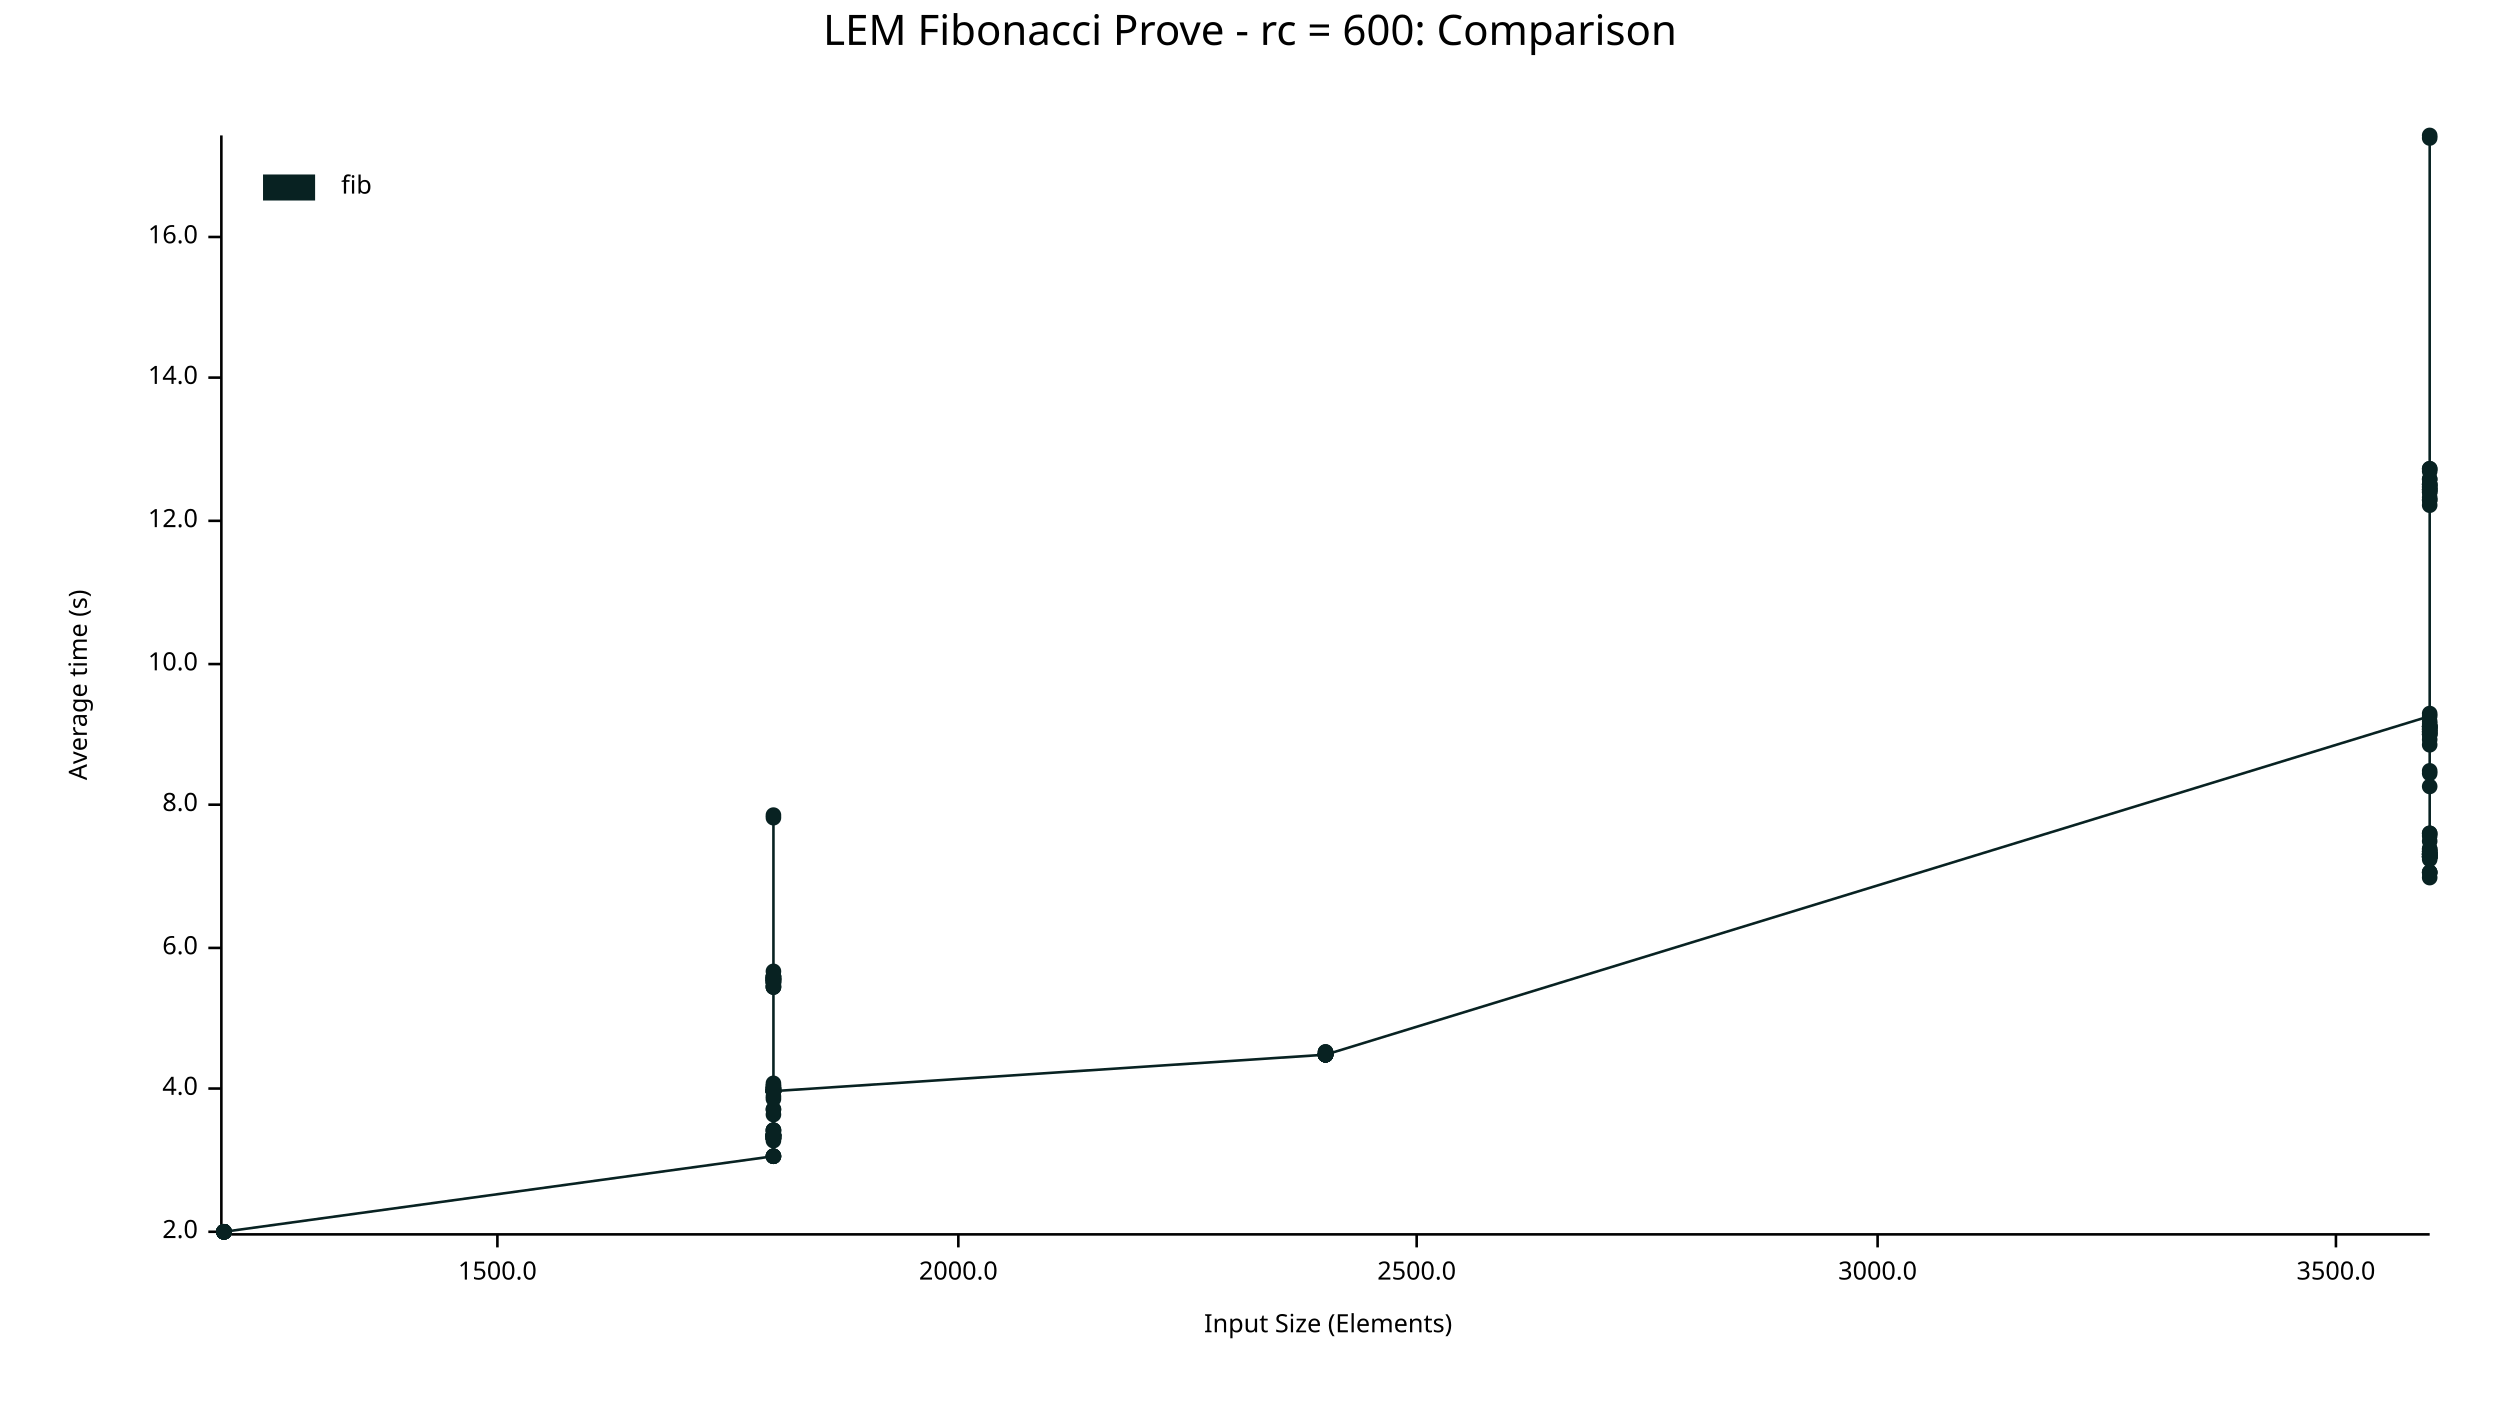
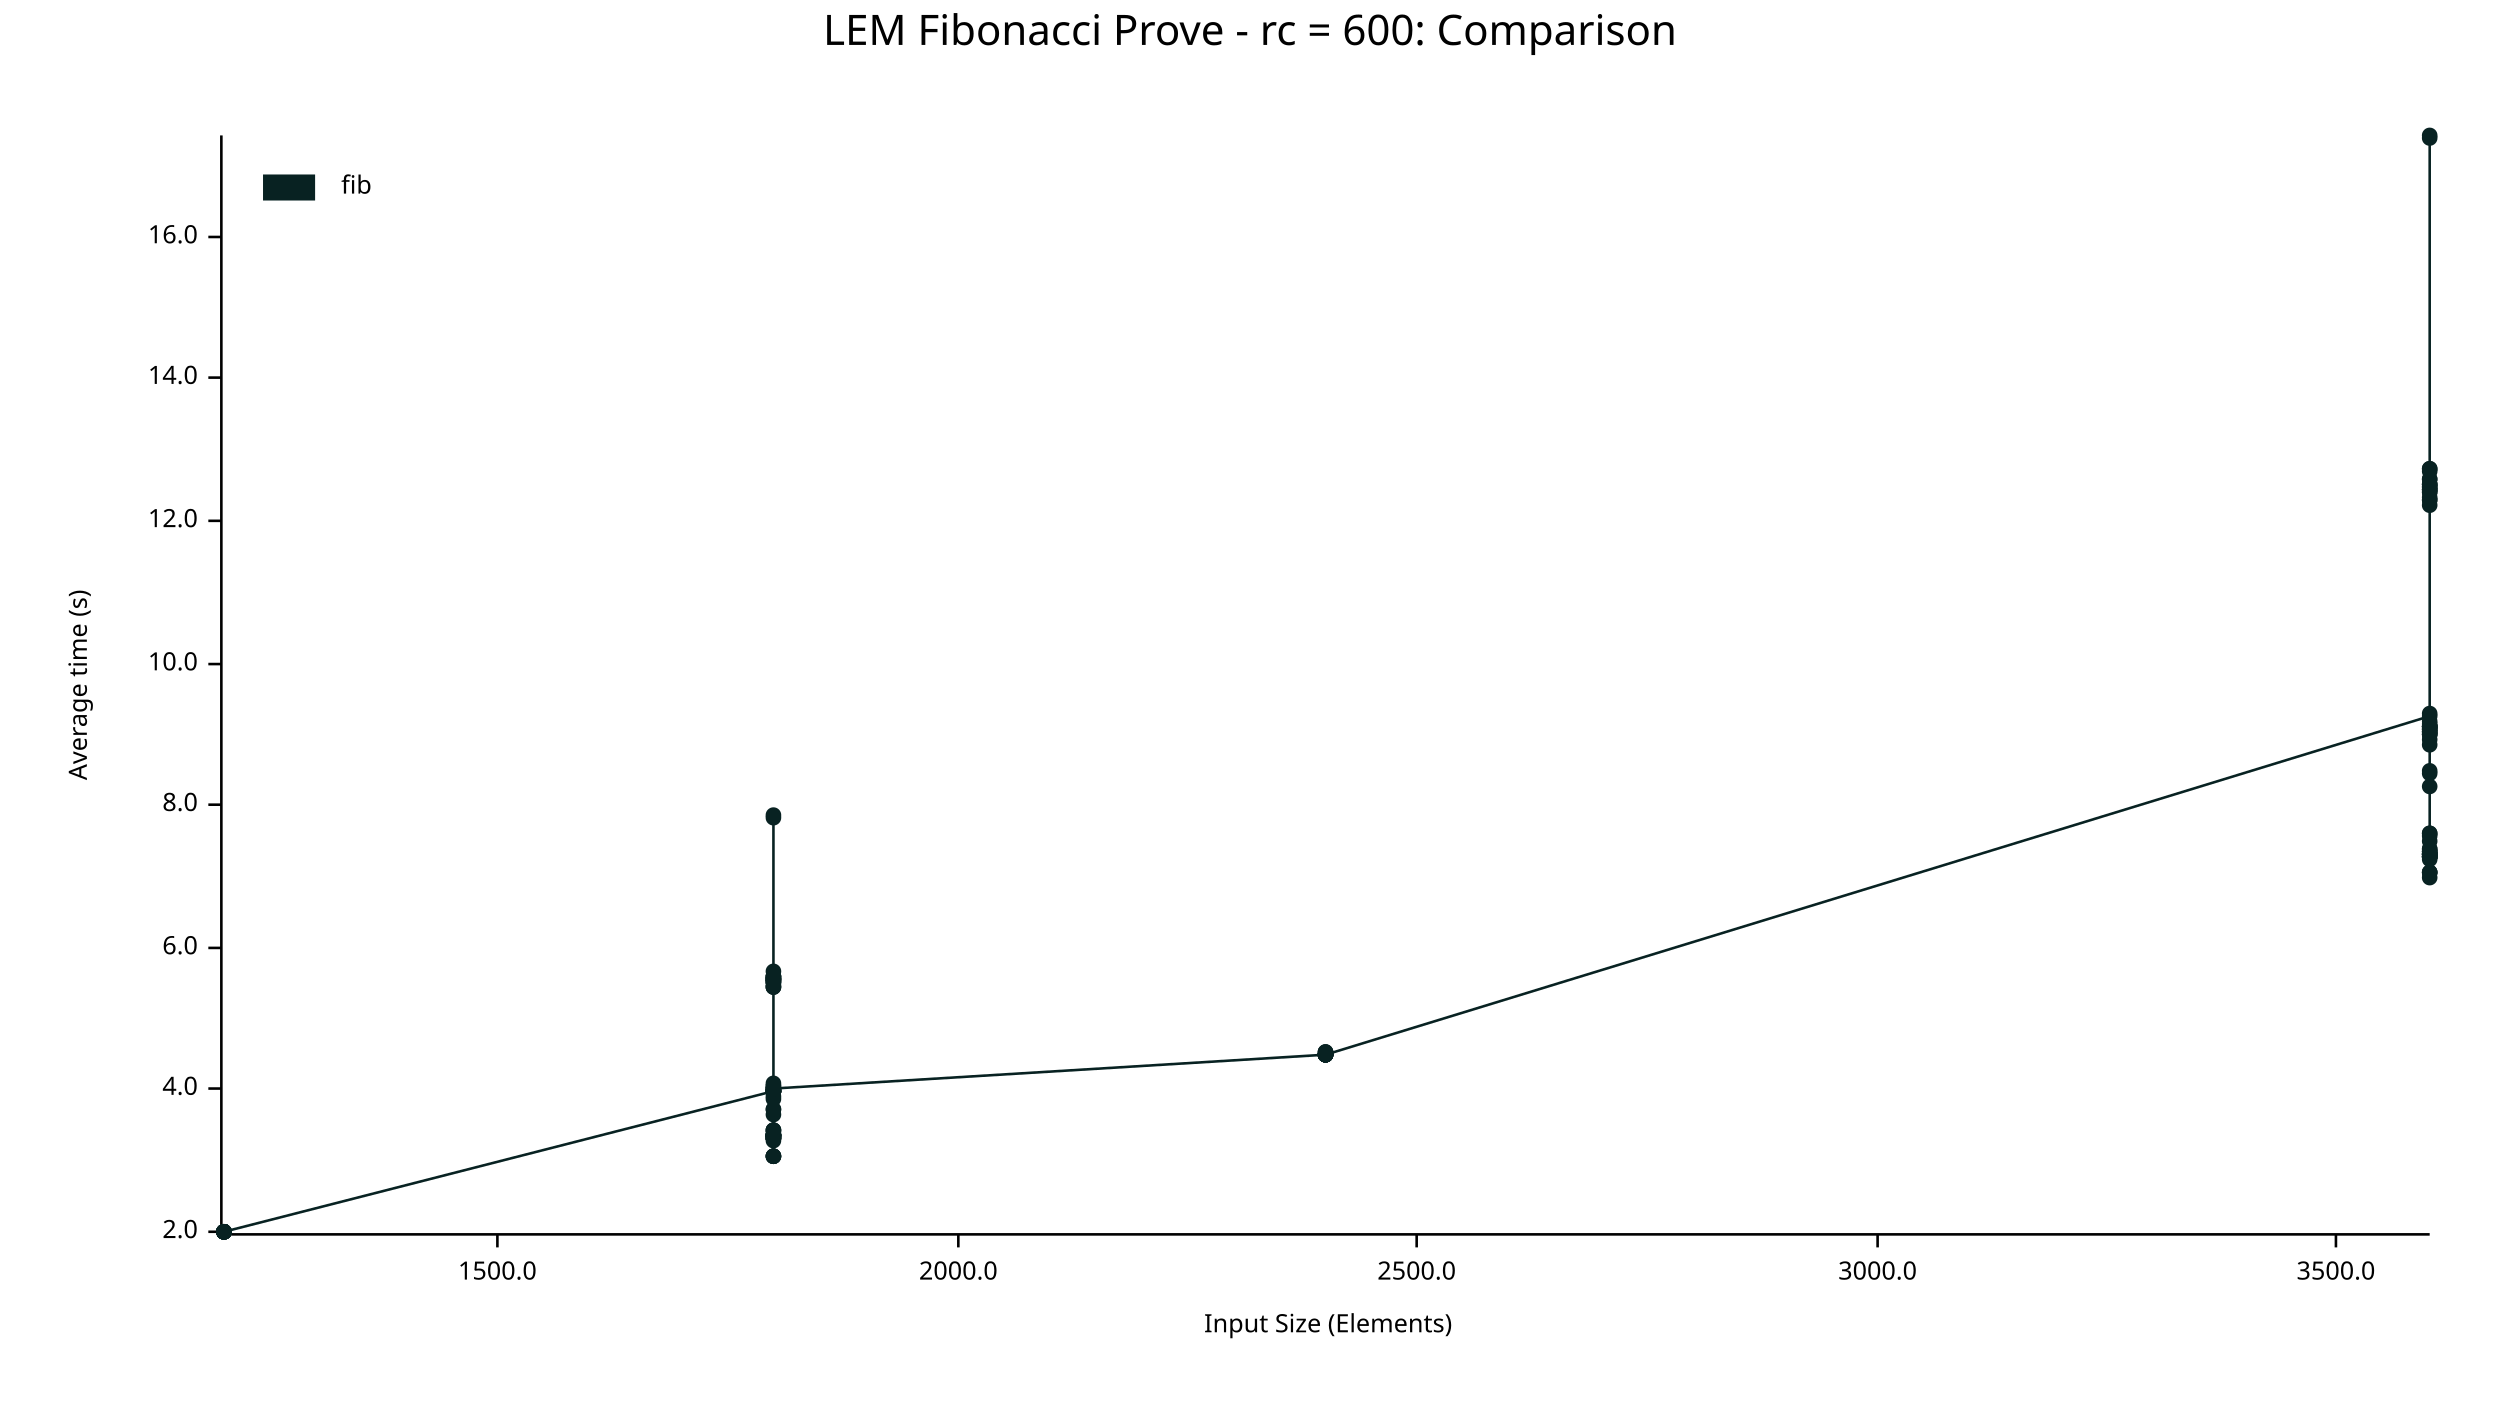
<svg xmlns="http://www.w3.org/2000/svg" width="960" height="540" viewBox="0 0 960 540">
  <text x="480" y="5" dy="0.76em" text-anchor="middle" font-family="sans-serif" font-size="16.129" opacity="1" fill="#000000">
LEM Fibonacci Prove - rc = 600: Comparison
</text>
  <text x="26" y="263" dy="0.76em" text-anchor="middle" font-family="sans-serif" font-size="9.677" opacity="1" fill="#000000" transform="rotate(270, 26, 263)">
Average time (s)
</text>
  <text x="510" y="514" dy="-0.5ex" text-anchor="middle" font-family="sans-serif" font-size="9.677" opacity="1" fill="#000000">
Input Size (Elements)
</text>
  <polyline fill="none" opacity="1" stroke="#000000" stroke-width="1" points="85,52 85,473 " />
  <text x="76" y="473" dy="0.5ex" text-anchor="end" font-family="sans-serif" font-size="9.677" opacity="1" fill="#000000">
2.0
</text>
  <polyline fill="none" opacity="1" stroke="#000000" stroke-width="1" points="80,473 85,473 " />
  <text x="76" y="418" dy="0.5ex" text-anchor="end" font-family="sans-serif" font-size="9.677" opacity="1" fill="#000000">
4.0
</text>
  <polyline fill="none" opacity="1" stroke="#000000" stroke-width="1" points="80,418 85,418 " />
  <text x="76" y="364" dy="0.5ex" text-anchor="end" font-family="sans-serif" font-size="9.677" opacity="1" fill="#000000">
6.0
</text>
  <polyline fill="none" opacity="1" stroke="#000000" stroke-width="1" points="80,364 85,364 " />
  <text x="76" y="309" dy="0.5ex" text-anchor="end" font-family="sans-serif" font-size="9.677" opacity="1" fill="#000000">
8.0
</text>
  <polyline fill="none" opacity="1" stroke="#000000" stroke-width="1" points="80,309 85,309 " />
  <text x="76" y="255" dy="0.5ex" text-anchor="end" font-family="sans-serif" font-size="9.677" opacity="1" fill="#000000">
10.0
</text>
  <polyline fill="none" opacity="1" stroke="#000000" stroke-width="1" points="80,255 85,255 " />
  <text x="76" y="200" dy="0.5ex" text-anchor="end" font-family="sans-serif" font-size="9.677" opacity="1" fill="#000000">
12.0
</text>
  <polyline fill="none" opacity="1" stroke="#000000" stroke-width="1" points="80,200 85,200 " />
  <text x="76" y="145" dy="0.5ex" text-anchor="end" font-family="sans-serif" font-size="9.677" opacity="1" fill="#000000">
14.0
</text>
  <polyline fill="none" opacity="1" stroke="#000000" stroke-width="1" points="80,145 85,145 " />
  <text x="76" y="91" dy="0.5ex" text-anchor="end" font-family="sans-serif" font-size="9.677" opacity="1" fill="#000000">
16.0
</text>
  <polyline fill="none" opacity="1" stroke="#000000" stroke-width="1" points="80,91 85,91 " />
  <polyline fill="none" opacity="1" stroke="#000000" stroke-width="1" points="86,474 933,474 " />
  <text x="191" y="484" dy="0.76em" text-anchor="middle" font-family="sans-serif" font-size="9.677" opacity="1" fill="#000000">
1500.0
</text>
  <polyline fill="none" opacity="1" stroke="#000000" stroke-width="1" points="191,474 191,479 " />
  <text x="368" y="484" dy="0.76em" text-anchor="middle" font-family="sans-serif" font-size="9.677" opacity="1" fill="#000000">
2000.0
</text>
  <polyline fill="none" opacity="1" stroke="#000000" stroke-width="1" points="368,474 368,479 " />
  <text x="544" y="484" dy="0.76em" text-anchor="middle" font-family="sans-serif" font-size="9.677" opacity="1" fill="#000000">
2500.0
</text>
  <polyline fill="none" opacity="1" stroke="#000000" stroke-width="1" points="544,474 544,479 " />
  <text x="721" y="484" dy="0.76em" text-anchor="middle" font-family="sans-serif" font-size="9.677" opacity="1" fill="#000000">
3000.0
</text>
  <polyline fill="none" opacity="1" stroke="#000000" stroke-width="1" points="721,474 721,479 " />
  <text x="897" y="484" dy="0.76em" text-anchor="middle" font-family="sans-serif" font-size="9.677" opacity="1" fill="#000000">
3500.0
</text>
  <polyline fill="none" opacity="1" stroke="#000000" stroke-width="1" points="897,474 897,479 " />
  <circle cx="86" cy="473" r="3" opacity="1" fill="#082222" stroke="none" stroke-width="1" />
  <circle cx="86" cy="473" r="3" opacity="1" fill="#082222" stroke="none" stroke-width="1" />
  <circle cx="86" cy="473" r="3" opacity="1" fill="#082222" stroke="none" stroke-width="1" />
  <circle cx="86" cy="473" r="3" opacity="1" fill="#082222" stroke="none" stroke-width="1" />
  <circle cx="86" cy="473" r="3" opacity="1" fill="#082222" stroke="none" stroke-width="1" />
  <circle cx="86" cy="473" r="3" opacity="1" fill="#082222" stroke="none" stroke-width="1" />
  <circle cx="86" cy="473" r="3" opacity="1" fill="#082222" stroke="none" stroke-width="1" />
  <circle cx="86" cy="473" r="3" opacity="1" fill="#082222" stroke="none" stroke-width="1" />
  <circle cx="86" cy="473" r="3" opacity="1" fill="#082222" stroke="none" stroke-width="1" />
  <circle cx="86" cy="473" r="3" opacity="1" fill="#082222" stroke="none" stroke-width="1" />
  <circle cx="86" cy="473" r="3" opacity="1" fill="#082222" stroke="none" stroke-width="1" />
  <circle cx="86" cy="473" r="3" opacity="1" fill="#082222" stroke="none" stroke-width="1" />
  <circle cx="86" cy="473" r="3" opacity="1" fill="#082222" stroke="none" stroke-width="1" />
  <circle cx="86" cy="473" r="3" opacity="1" fill="#082222" stroke="none" stroke-width="1" />
-   <circle cx="297" cy="444" r="3" opacity="1" fill="#082222" stroke="none" stroke-width="1" />
+   <circle cx="86" cy="473" r="3" opacity="1" fill="#082222" stroke="none" stroke-width="1" />
+   <circle cx="297" cy="419" r="3" opacity="1" fill="#082222" stroke="none" stroke-width="1" />
+   <circle cx="297" cy="418" r="3" opacity="1" fill="#082222" stroke="none" stroke-width="1" />
+   <circle cx="297" cy="419" r="3" opacity="1" fill="#082222" stroke="none" stroke-width="1" />
+   <circle cx="297" cy="437" r="3" opacity="1" fill="#082222" stroke="none" stroke-width="1" />
+   <circle cx="297" cy="375" r="3" opacity="1" fill="#082222" stroke="none" stroke-width="1" />
+   <circle cx="297" cy="375" r="3" opacity="1" fill="#082222" stroke="none" stroke-width="1" />
+   <circle cx="297" cy="436" r="3" opacity="1" fill="#082222" stroke="none" stroke-width="1" />
+   <circle cx="297" cy="444" r="3" opacity="1" fill="#082222" stroke="none" stroke-width="1" />
+   <circle cx="297" cy="436" r="3" opacity="1" fill="#082222" stroke="none" stroke-width="1" />
+   <circle cx="297" cy="437" r="3" opacity="1" fill="#082222" stroke="none" stroke-width="1" />
+   <circle cx="297" cy="436" r="3" opacity="1" fill="#082222" stroke="none" stroke-width="1" />
+   <circle cx="297" cy="437" r="3" opacity="1" fill="#082222" stroke="none" stroke-width="1" />
+   <circle cx="297" cy="313" r="3" opacity="1" fill="#082222" stroke="none" stroke-width="1" />
+   <circle cx="297" cy="419" r="3" opacity="1" fill="#082222" stroke="none" stroke-width="1" />
+   <circle cx="297" cy="379" r="3" opacity="1" fill="#082222" stroke="none" stroke-width="1" />
+   <circle cx="297" cy="419" r="3" opacity="1" fill="#082222" stroke="none" stroke-width="1" />
+   <circle cx="297" cy="375" r="3" opacity="1" fill="#082222" stroke="none" stroke-width="1" />
+   <circle cx="297" cy="434" r="3" opacity="1" fill="#082222" stroke="none" stroke-width="1" />
+   <circle cx="297" cy="418" r="3" opacity="1" fill="#082222" stroke="none" stroke-width="1" />
+   <circle cx="297" cy="419" r="3" opacity="1" fill="#082222" stroke="none" stroke-width="1" />
+   <circle cx="297" cy="437" r="3" opacity="1" fill="#082222" stroke="none" stroke-width="1" />
+   <circle cx="297" cy="436" r="3" opacity="1" fill="#082222" stroke="none" stroke-width="1" />
+   <circle cx="297" cy="421" r="3" opacity="1" fill="#082222" stroke="none" stroke-width="1" />
+   <circle cx="297" cy="437" r="3" opacity="1" fill="#082222" stroke="none" stroke-width="1" />
+   <circle cx="297" cy="376" r="3" opacity="1" fill="#082222" stroke="none" stroke-width="1" />
+   <circle cx="297" cy="377" r="3" opacity="1" fill="#082222" stroke="none" stroke-width="1" />
+   <circle cx="297" cy="376" r="3" opacity="1" fill="#082222" stroke="none" stroke-width="1" />
+   <circle cx="297" cy="419" r="3" opacity="1" fill="#082222" stroke="none" stroke-width="1" />
+   <circle cx="297" cy="437" r="3" opacity="1" fill="#082222" stroke="none" stroke-width="1" />
+   <circle cx="297" cy="419" r="3" opacity="1" fill="#082222" stroke="none" stroke-width="1" />
+   <circle cx="297" cy="418" r="3" opacity="1" fill="#082222" stroke="none" stroke-width="1" />
+   <circle cx="297" cy="375" r="3" opacity="1" fill="#082222" stroke="none" stroke-width="1" />
+   <circle cx="297" cy="436" r="3" opacity="1" fill="#082222" stroke="none" stroke-width="1" />
+   <circle cx="297" cy="426" r="3" opacity="1" fill="#082222" stroke="none" stroke-width="1" />
+   <circle cx="297" cy="419" r="3" opacity="1" fill="#082222" stroke="none" stroke-width="1" />
+   <circle cx="297" cy="435" r="3" opacity="1" fill="#082222" stroke="none" stroke-width="1" />
  <circle cx="297" cy="417" r="3" opacity="1" fill="#082222" stroke="none" stroke-width="1" />
-   <circle cx="297" cy="436" r="3" opacity="1" fill="#082222" stroke="none" stroke-width="1" />
-   <circle cx="297" cy="419" r="3" opacity="1" fill="#082222" stroke="none" stroke-width="1" />
-   <circle cx="297" cy="421" r="3" opacity="1" fill="#082222" stroke="none" stroke-width="1" />
-   <circle cx="297" cy="376" r="3" opacity="1" fill="#082222" stroke="none" stroke-width="1" />
+   <circle cx="297" cy="376" r="3" opacity="1" fill="#082222" stroke="none" stroke-width="1" />
+   <circle cx="297" cy="419" r="3" opacity="1" fill="#082222" stroke="none" stroke-width="1" />
+   <circle cx="297" cy="434" r="3" opacity="1" fill="#082222" stroke="none" stroke-width="1" />
+   <circle cx="297" cy="444" r="3" opacity="1" fill="#082222" stroke="none" stroke-width="1" />
+   <circle cx="297" cy="376" r="3" opacity="1" fill="#082222" stroke="none" stroke-width="1" />
+   <circle cx="297" cy="434" r="3" opacity="1" fill="#082222" stroke="none" stroke-width="1" />
+   <circle cx="297" cy="377" r="3" opacity="1" fill="#082222" stroke="none" stroke-width="1" />
+   <circle cx="297" cy="419" r="3" opacity="1" fill="#082222" stroke="none" stroke-width="1" />
+   <circle cx="297" cy="436" r="3" opacity="1" fill="#082222" stroke="none" stroke-width="1" />
+   <circle cx="297" cy="379" r="3" opacity="1" fill="#082222" stroke="none" stroke-width="1" />
+   <circle cx="297" cy="437" r="3" opacity="1" fill="#082222" stroke="none" stroke-width="1" />
+   <circle cx="297" cy="436" r="3" opacity="1" fill="#082222" stroke="none" stroke-width="1" />
+   <circle cx="297" cy="436" r="3" opacity="1" fill="#082222" stroke="none" stroke-width="1" />
+   <circle cx="297" cy="376" r="3" opacity="1" fill="#082222" stroke="none" stroke-width="1" />
+   <circle cx="297" cy="376" r="3" opacity="1" fill="#082222" stroke="none" stroke-width="1" />
+   <circle cx="297" cy="436" r="3" opacity="1" fill="#082222" stroke="none" stroke-width="1" />
  <circle cx="297" cy="373" r="3" opacity="1" fill="#082222" stroke="none" stroke-width="1" />
-   <circle cx="297" cy="376" r="3" opacity="1" fill="#082222" stroke="none" stroke-width="1" />
+   <circle cx="297" cy="378" r="3" opacity="1" fill="#082222" stroke="none" stroke-width="1" />
+   <circle cx="297" cy="377" r="3" opacity="1" fill="#082222" stroke="none" stroke-width="1" />
+   <circle cx="297" cy="314" r="3" opacity="1" fill="#082222" stroke="none" stroke-width="1" />
+   <circle cx="297" cy="417" r="3" opacity="1" fill="#082222" stroke="none" stroke-width="1" />
+   <circle cx="297" cy="444" r="3" opacity="1" fill="#082222" stroke="none" stroke-width="1" />
+   <circle cx="297" cy="379" r="3" opacity="1" fill="#082222" stroke="none" stroke-width="1" />
+   <circle cx="297" cy="422" r="3" opacity="1" fill="#082222" stroke="none" stroke-width="1" />
+   <circle cx="297" cy="428" r="3" opacity="1" fill="#082222" stroke="none" stroke-width="1" />
+   <circle cx="297" cy="444" r="3" opacity="1" fill="#082222" stroke="none" stroke-width="1" />
+   <circle cx="297" cy="426" r="3" opacity="1" fill="#082222" stroke="none" stroke-width="1" />
+   <circle cx="297" cy="436" r="3" opacity="1" fill="#082222" stroke="none" stroke-width="1" />
+   <circle cx="297" cy="418" r="3" opacity="1" fill="#082222" stroke="none" stroke-width="1" />
  <circle cx="297" cy="416" r="3" opacity="1" fill="#082222" stroke="none" stroke-width="1" />
-   <circle cx="297" cy="437" r="3" opacity="1" fill="#082222" stroke="none" stroke-width="1" />
-   <circle cx="297" cy="376" r="3" opacity="1" fill="#082222" stroke="none" stroke-width="1" />
-   <circle cx="297" cy="375" r="3" opacity="1" fill="#082222" stroke="none" stroke-width="1" />
-   <circle cx="297" cy="376" r="3" opacity="1" fill="#082222" stroke="none" stroke-width="1" />
-   <circle cx="297" cy="379" r="3" opacity="1" fill="#082222" stroke="none" stroke-width="1" />
-   <circle cx="297" cy="437" r="3" opacity="1" fill="#082222" stroke="none" stroke-width="1" />
-   <circle cx="297" cy="428" r="3" opacity="1" fill="#082222" stroke="none" stroke-width="1" />
-   <circle cx="297" cy="377" r="3" opacity="1" fill="#082222" stroke="none" stroke-width="1" />
-   <circle cx="297" cy="418" r="3" opacity="1" fill="#082222" stroke="none" stroke-width="1" />
-   <circle cx="297" cy="436" r="3" opacity="1" fill="#082222" stroke="none" stroke-width="1" />
-   <circle cx="297" cy="426" r="3" opacity="1" fill="#082222" stroke="none" stroke-width="1" />
-   <circle cx="297" cy="418" r="3" opacity="1" fill="#082222" stroke="none" stroke-width="1" />
-   <circle cx="297" cy="377" r="3" opacity="1" fill="#082222" stroke="none" stroke-width="1" />
-   <circle cx="297" cy="437" r="3" opacity="1" fill="#082222" stroke="none" stroke-width="1" />
-   <circle cx="297" cy="437" r="3" opacity="1" fill="#082222" stroke="none" stroke-width="1" />
-   <circle cx="297" cy="379" r="3" opacity="1" fill="#082222" stroke="none" stroke-width="1" />
-   <circle cx="297" cy="419" r="3" opacity="1" fill="#082222" stroke="none" stroke-width="1" />
-   <circle cx="297" cy="418" r="3" opacity="1" fill="#082222" stroke="none" stroke-width="1" />
-   <circle cx="297" cy="419" r="3" opacity="1" fill="#082222" stroke="none" stroke-width="1" />
-   <circle cx="297" cy="437" r="3" opacity="1" fill="#082222" stroke="none" stroke-width="1" />
-   <circle cx="297" cy="436" r="3" opacity="1" fill="#082222" stroke="none" stroke-width="1" />
-   <circle cx="297" cy="436" r="3" opacity="1" fill="#082222" stroke="none" stroke-width="1" />
-   <circle cx="297" cy="419" r="3" opacity="1" fill="#082222" stroke="none" stroke-width="1" />
-   <circle cx="297" cy="418" r="3" opacity="1" fill="#082222" stroke="none" stroke-width="1" />
-   <circle cx="297" cy="436" r="3" opacity="1" fill="#082222" stroke="none" stroke-width="1" />
-   <circle cx="297" cy="314" r="3" opacity="1" fill="#082222" stroke="none" stroke-width="1" />
-   <circle cx="297" cy="435" r="3" opacity="1" fill="#082222" stroke="none" stroke-width="1" />
-   <circle cx="297" cy="313" r="3" opacity="1" fill="#082222" stroke="none" stroke-width="1" />
-   <circle cx="297" cy="434" r="3" opacity="1" fill="#082222" stroke="none" stroke-width="1" />
-   <circle cx="297" cy="419" r="3" opacity="1" fill="#082222" stroke="none" stroke-width="1" />
-   <circle cx="297" cy="377" r="3" opacity="1" fill="#082222" stroke="none" stroke-width="1" />
-   <circle cx="297" cy="434" r="3" opacity="1" fill="#082222" stroke="none" stroke-width="1" />
-   <circle cx="297" cy="376" r="3" opacity="1" fill="#082222" stroke="none" stroke-width="1" />
-   <circle cx="297" cy="419" r="3" opacity="1" fill="#082222" stroke="none" stroke-width="1" />
-   <circle cx="297" cy="436" r="3" opacity="1" fill="#082222" stroke="none" stroke-width="1" />
-   <circle cx="297" cy="379" r="3" opacity="1" fill="#082222" stroke="none" stroke-width="1" />
-   <circle cx="297" cy="377" r="3" opacity="1" fill="#082222" stroke="none" stroke-width="1" />
-   <circle cx="297" cy="419" r="3" opacity="1" fill="#082222" stroke="none" stroke-width="1" />
-   <circle cx="297" cy="375" r="3" opacity="1" fill="#082222" stroke="none" stroke-width="1" />
-   <circle cx="297" cy="436" r="3" opacity="1" fill="#082222" stroke="none" stroke-width="1" />
-   <circle cx="297" cy="419" r="3" opacity="1" fill="#082222" stroke="none" stroke-width="1" />
-   <circle cx="297" cy="376" r="3" opacity="1" fill="#082222" stroke="none" stroke-width="1" />
-   <circle cx="297" cy="375" r="3" opacity="1" fill="#082222" stroke="none" stroke-width="1" />
-   <circle cx="297" cy="375" r="3" opacity="1" fill="#082222" stroke="none" stroke-width="1" />
-   <circle cx="297" cy="444" r="3" opacity="1" fill="#082222" stroke="none" stroke-width="1" />
-   <circle cx="297" cy="378" r="3" opacity="1" fill="#082222" stroke="none" stroke-width="1" />
-   <circle cx="297" cy="436" r="3" opacity="1" fill="#082222" stroke="none" stroke-width="1" />
-   <circle cx="297" cy="417" r="3" opacity="1" fill="#082222" stroke="none" stroke-width="1" />
-   <circle cx="297" cy="437" r="3" opacity="1" fill="#082222" stroke="none" stroke-width="1" />
-   <circle cx="297" cy="418" r="3" opacity="1" fill="#082222" stroke="none" stroke-width="1" />
-   <circle cx="297" cy="444" r="3" opacity="1" fill="#082222" stroke="none" stroke-width="1" />
-   <circle cx="297" cy="422" r="3" opacity="1" fill="#082222" stroke="none" stroke-width="1" />
-   <circle cx="297" cy="437" r="3" opacity="1" fill="#082222" stroke="none" stroke-width="1" />
-   <circle cx="297" cy="436" r="3" opacity="1" fill="#082222" stroke="none" stroke-width="1" />
-   <circle cx="297" cy="444" r="3" opacity="1" fill="#082222" stroke="none" stroke-width="1" />
-   <circle cx="297" cy="434" r="3" opacity="1" fill="#082222" stroke="none" stroke-width="1" />
+   <circle cx="297" cy="377" r="3" opacity="1" fill="#082222" stroke="none" stroke-width="1" />
  <circle cx="297" cy="438" r="3" opacity="1" fill="#082222" stroke="none" stroke-width="1" />
-   <circle cx="297" cy="426" r="3" opacity="1" fill="#082222" stroke="none" stroke-width="1" />
-   <circle cx="297" cy="436" r="3" opacity="1" fill="#082222" stroke="none" stroke-width="1" />
-   <circle cx="297" cy="419" r="3" opacity="1" fill="#082222" stroke="none" stroke-width="1" />
-   <circle cx="297" cy="419" r="3" opacity="1" fill="#082222" stroke="none" stroke-width="1" />
+   <circle cx="297" cy="418" r="3" opacity="1" fill="#082222" stroke="none" stroke-width="1" />
+   <circle cx="509" cy="405" r="3" opacity="1" fill="#082222" stroke="none" stroke-width="1" />
  <circle cx="509" cy="405" r="3" opacity="1" fill="#082222" stroke="none" stroke-width="1" />
  <circle cx="509" cy="405" r="3" opacity="1" fill="#082222" stroke="none" stroke-width="1" />
  <circle cx="509" cy="405" r="3" opacity="1" fill="#082222" stroke="none" stroke-width="1" />
  <circle cx="509" cy="404" r="3" opacity="1" fill="#082222" stroke="none" stroke-width="1" />
  <circle cx="509" cy="405" r="3" opacity="1" fill="#082222" stroke="none" stroke-width="1" />
+   <circle cx="509" cy="405" r="3" opacity="1" fill="#082222" stroke="none" stroke-width="1" />
  <circle cx="509" cy="404" r="3" opacity="1" fill="#082222" stroke="none" stroke-width="1" />
  <circle cx="509" cy="405" r="3" opacity="1" fill="#082222" stroke="none" stroke-width="1" />
+   <circle cx="509" cy="405" r="3" opacity="1" fill="#082222" stroke="none" stroke-width="1" />
  <circle cx="509" cy="404" r="3" opacity="1" fill="#082222" stroke="none" stroke-width="1" />
  <circle cx="509" cy="405" r="3" opacity="1" fill="#082222" stroke="none" stroke-width="1" />
  <circle cx="509" cy="405" r="3" opacity="1" fill="#082222" stroke="none" stroke-width="1" />
  <circle cx="509" cy="405" r="3" opacity="1" fill="#082222" stroke="none" stroke-width="1" />
  <circle cx="509" cy="405" r="3" opacity="1" fill="#082222" stroke="none" stroke-width="1" />
-   <circle cx="509" cy="405" r="3" opacity="1" fill="#082222" stroke="none" stroke-width="1" />
-   <circle cx="509" cy="405" r="3" opacity="1" fill="#082222" stroke="none" stroke-width="1" />
  <circle cx="933" cy="275" r="3" opacity="1" fill="#082222" stroke="none" stroke-width="1" />
+   <circle cx="933" cy="191" r="3" opacity="1" fill="#082222" stroke="none" stroke-width="1" />
+   <circle cx="933" cy="329" r="3" opacity="1" fill="#082222" stroke="none" stroke-width="1" />
+   <circle cx="933" cy="320" r="3" opacity="1" fill="#082222" stroke="none" stroke-width="1" />
+   <circle cx="933" cy="279" r="3" opacity="1" fill="#082222" stroke="none" stroke-width="1" />
+   <circle cx="933" cy="282" r="3" opacity="1" fill="#082222" stroke="none" stroke-width="1" />
  <circle cx="933" cy="302" r="3" opacity="1" fill="#082222" stroke="none" stroke-width="1" />
-   <circle cx="933" cy="186" r="3" opacity="1" fill="#082222" stroke="none" stroke-width="1" />
-   <circle cx="933" cy="330" r="3" opacity="1" fill="#082222" stroke="none" stroke-width="1" />
  <circle cx="933" cy="327" r="3" opacity="1" fill="#082222" stroke="none" stroke-width="1" />
-   <circle cx="933" cy="335" r="3" opacity="1" fill="#082222" stroke="none" stroke-width="1" />
-   <circle cx="933" cy="326" r="3" opacity="1" fill="#082222" stroke="none" stroke-width="1" />
-   <circle cx="933" cy="327" r="3" opacity="1" fill="#082222" stroke="none" stroke-width="1" />
-   <circle cx="933" cy="328" r="3" opacity="1" fill="#082222" stroke="none" stroke-width="1" />
-   <circle cx="933" cy="281" r="3" opacity="1" fill="#082222" stroke="none" stroke-width="1" />
+   <circle cx="933" cy="180" r="3" opacity="1" fill="#082222" stroke="none" stroke-width="1" />
  <circle cx="933" cy="321" r="3" opacity="1" fill="#082222" stroke="none" stroke-width="1" />
  <circle cx="933" cy="188" r="3" opacity="1" fill="#082222" stroke="none" stroke-width="1" />
-   <circle cx="933" cy="329" r="3" opacity="1" fill="#082222" stroke="none" stroke-width="1" />
-   <circle cx="933" cy="284" r="3" opacity="1" fill="#082222" stroke="none" stroke-width="1" />
-   <circle cx="933" cy="277" r="3" opacity="1" fill="#082222" stroke="none" stroke-width="1" />
+   <circle cx="933" cy="330" r="3" opacity="1" fill="#082222" stroke="none" stroke-width="1" />
+   <circle cx="933" cy="329" r="3" opacity="1" fill="#082222" stroke="none" stroke-width="1" />
+   <circle cx="933" cy="281" r="3" opacity="1" fill="#082222" stroke="none" stroke-width="1" />
+   <circle cx="933" cy="326" r="3" opacity="1" fill="#082222" stroke="none" stroke-width="1" />
+   <circle cx="933" cy="180" r="3" opacity="1" fill="#082222" stroke="none" stroke-width="1" />
+   <circle cx="933" cy="326" r="3" opacity="1" fill="#082222" stroke="none" stroke-width="1" />
+   <circle cx="933" cy="192" r="3" opacity="1" fill="#082222" stroke="none" stroke-width="1" />
+   <circle cx="933" cy="279" r="3" opacity="1" fill="#082222" stroke="none" stroke-width="1" />
+   <circle cx="933" cy="188" r="3" opacity="1" fill="#082222" stroke="none" stroke-width="1" />
+   <circle cx="933" cy="186" r="3" opacity="1" fill="#082222" stroke="none" stroke-width="1" />
  <circle cx="933" cy="335" r="3" opacity="1" fill="#082222" stroke="none" stroke-width="1" />
-   <circle cx="933" cy="280" r="3" opacity="1" fill="#082222" stroke="none" stroke-width="1" />
-   <circle cx="933" cy="329" r="3" opacity="1" fill="#082222" stroke="none" stroke-width="1" />
-   <circle cx="933" cy="194" r="3" opacity="1" fill="#082222" stroke="none" stroke-width="1" />
+   <circle cx="933" cy="329" r="3" opacity="1" fill="#082222" stroke="none" stroke-width="1" />
+   <circle cx="933" cy="184" r="3" opacity="1" fill="#082222" stroke="none" stroke-width="1" />
+   <circle cx="933" cy="329" r="3" opacity="1" fill="#082222" stroke="none" stroke-width="1" />
+   <circle cx="933" cy="282" r="3" opacity="1" fill="#082222" stroke="none" stroke-width="1" />
+   <circle cx="933" cy="329" r="3" opacity="1" fill="#082222" stroke="none" stroke-width="1" />
+   <circle cx="933" cy="186" r="3" opacity="1" fill="#082222" stroke="none" stroke-width="1" />
+   <circle cx="933" cy="187" r="3" opacity="1" fill="#082222" stroke="none" stroke-width="1" />
+   <circle cx="933" cy="328" r="3" opacity="1" fill="#082222" stroke="none" stroke-width="1" />
+   <circle cx="933" cy="279" r="3" opacity="1" fill="#082222" stroke="none" stroke-width="1" />
+   <circle cx="933" cy="189" r="3" opacity="1" fill="#082222" stroke="none" stroke-width="1" />
+   <circle cx="933" cy="328" r="3" opacity="1" fill="#082222" stroke="none" stroke-width="1" />
+   <circle cx="933" cy="188" r="3" opacity="1" fill="#082222" stroke="none" stroke-width="1" />
+   <circle cx="933" cy="327" r="3" opacity="1" fill="#082222" stroke="none" stroke-width="1" />
+   <circle cx="933" cy="187" r="3" opacity="1" fill="#082222" stroke="none" stroke-width="1" />
+   <circle cx="933" cy="274" r="3" opacity="1" fill="#082222" stroke="none" stroke-width="1" />
+   <circle cx="933" cy="192" r="3" opacity="1" fill="#082222" stroke="none" stroke-width="1" />
+   <circle cx="933" cy="52" r="3" opacity="1" fill="#082222" stroke="none" stroke-width="1" />
+   <circle cx="933" cy="328" r="3" opacity="1" fill="#082222" stroke="none" stroke-width="1" />
+   <circle cx="933" cy="328" r="3" opacity="1" fill="#082222" stroke="none" stroke-width="1" />
+   <circle cx="933" cy="335" r="3" opacity="1" fill="#082222" stroke="none" stroke-width="1" />
+   <circle cx="933" cy="296" r="3" opacity="1" fill="#082222" stroke="none" stroke-width="1" />
+   <circle cx="933" cy="184" r="3" opacity="1" fill="#082222" stroke="none" stroke-width="1" />
+   <circle cx="933" cy="282" r="3" opacity="1" fill="#082222" stroke="none" stroke-width="1" />
+   <circle cx="933" cy="328" r="3" opacity="1" fill="#082222" stroke="none" stroke-width="1" />
+   <circle cx="933" cy="320" r="3" opacity="1" fill="#082222" stroke="none" stroke-width="1" />
+   <circle cx="933" cy="279" r="3" opacity="1" fill="#082222" stroke="none" stroke-width="1" />
+   <circle cx="933" cy="329" r="3" opacity="1" fill="#082222" stroke="none" stroke-width="1" />
  <circle cx="933" cy="281" r="3" opacity="1" fill="#082222" stroke="none" stroke-width="1" />
  <circle cx="933" cy="297" r="3" opacity="1" fill="#082222" stroke="none" stroke-width="1" />
+   <circle cx="933" cy="280" r="3" opacity="1" fill="#082222" stroke="none" stroke-width="1" />
+   <circle cx="933" cy="181" r="3" opacity="1" fill="#082222" stroke="none" stroke-width="1" />
+   <circle cx="933" cy="53" r="3" opacity="1" fill="#082222" stroke="none" stroke-width="1" />
+   <circle cx="933" cy="328" r="3" opacity="1" fill="#082222" stroke="none" stroke-width="1" />
+   <circle cx="933" cy="277" r="3" opacity="1" fill="#082222" stroke="none" stroke-width="1" />
+   <circle cx="933" cy="280" r="3" opacity="1" fill="#082222" stroke="none" stroke-width="1" />
+   <circle cx="933" cy="280" r="3" opacity="1" fill="#082222" stroke="none" stroke-width="1" />
+   <circle cx="933" cy="186" r="3" opacity="1" fill="#082222" stroke="none" stroke-width="1" />
  <circle cx="933" cy="189" r="3" opacity="1" fill="#082222" stroke="none" stroke-width="1" />
-   <circle cx="933" cy="180" r="3" opacity="1" fill="#082222" stroke="none" stroke-width="1" />
-   <circle cx="933" cy="53" r="3" opacity="1" fill="#082222" stroke="none" stroke-width="1" />
-   <circle cx="933" cy="186" r="3" opacity="1" fill="#082222" stroke="none" stroke-width="1" />
-   <circle cx="933" cy="329" r="3" opacity="1" fill="#082222" stroke="none" stroke-width="1" />
-   <circle cx="933" cy="279" r="3" opacity="1" fill="#082222" stroke="none" stroke-width="1" />
-   <circle cx="933" cy="320" r="3" opacity="1" fill="#082222" stroke="none" stroke-width="1" />
-   <circle cx="933" cy="187" r="3" opacity="1" fill="#082222" stroke="none" stroke-width="1" />
-   <circle cx="933" cy="328" r="3" opacity="1" fill="#082222" stroke="none" stroke-width="1" />
-   <circle cx="933" cy="184" r="3" opacity="1" fill="#082222" stroke="none" stroke-width="1" />
-   <circle cx="933" cy="184" r="3" opacity="1" fill="#082222" stroke="none" stroke-width="1" />
-   <circle cx="933" cy="280" r="3" opacity="1" fill="#082222" stroke="none" stroke-width="1" />
-   <circle cx="933" cy="329" r="3" opacity="1" fill="#082222" stroke="none" stroke-width="1" />
-   <circle cx="933" cy="274" r="3" opacity="1" fill="#082222" stroke="none" stroke-width="1" />
+   <circle cx="933" cy="323" r="3" opacity="1" fill="#082222" stroke="none" stroke-width="1" />
+   <circle cx="933" cy="278" r="3" opacity="1" fill="#082222" stroke="none" stroke-width="1" />
+   <circle cx="933" cy="286" r="3" opacity="1" fill="#082222" stroke="none" stroke-width="1" />
+   <circle cx="933" cy="194" r="3" opacity="1" fill="#082222" stroke="none" stroke-width="1" />
+   <circle cx="933" cy="335" r="3" opacity="1" fill="#082222" stroke="none" stroke-width="1" />
+   <circle cx="933" cy="284" r="3" opacity="1" fill="#082222" stroke="none" stroke-width="1" />
  <circle cx="933" cy="279" r="3" opacity="1" fill="#082222" stroke="none" stroke-width="1" />
  <circle cx="933" cy="281" r="3" opacity="1" fill="#082222" stroke="none" stroke-width="1" />
-   <circle cx="933" cy="335" r="3" opacity="1" fill="#082222" stroke="none" stroke-width="1" />
+   <circle cx="933" cy="337" r="3" opacity="1" fill="#082222" stroke="none" stroke-width="1" />
  <circle cx="933" cy="327" r="3" opacity="1" fill="#082222" stroke="none" stroke-width="1" />
-   <circle cx="933" cy="329" r="3" opacity="1" fill="#082222" stroke="none" stroke-width="1" />
-   <circle cx="933" cy="280" r="3" opacity="1" fill="#082222" stroke="none" stroke-width="1" />
-   <circle cx="933" cy="191" r="3" opacity="1" fill="#082222" stroke="none" stroke-width="1" />
-   <circle cx="933" cy="326" r="3" opacity="1" fill="#082222" stroke="none" stroke-width="1" />
-   <circle cx="933" cy="282" r="3" opacity="1" fill="#082222" stroke="none" stroke-width="1" />
-   <circle cx="933" cy="189" r="3" opacity="1" fill="#082222" stroke="none" stroke-width="1" />
-   <circle cx="933" cy="188" r="3" opacity="1" fill="#082222" stroke="none" stroke-width="1" />
-   <circle cx="933" cy="279" r="3" opacity="1" fill="#082222" stroke="none" stroke-width="1" />
-   <circle cx="933" cy="337" r="3" opacity="1" fill="#082222" stroke="none" stroke-width="1" />
-   <circle cx="933" cy="188" r="3" opacity="1" fill="#082222" stroke="none" stroke-width="1" />
-   <circle cx="933" cy="323" r="3" opacity="1" fill="#082222" stroke="none" stroke-width="1" />
-   <circle cx="933" cy="320" r="3" opacity="1" fill="#082222" stroke="none" stroke-width="1" />
-   <circle cx="933" cy="192" r="3" opacity="1" fill="#082222" stroke="none" stroke-width="1" />
-   <circle cx="933" cy="279" r="3" opacity="1" fill="#082222" stroke="none" stroke-width="1" />
-   <circle cx="933" cy="181" r="3" opacity="1" fill="#082222" stroke="none" stroke-width="1" />
-   <circle cx="933" cy="328" r="3" opacity="1" fill="#082222" stroke="none" stroke-width="1" />
-   <circle cx="933" cy="329" r="3" opacity="1" fill="#082222" stroke="none" stroke-width="1" />
-   <circle cx="933" cy="187" r="3" opacity="1" fill="#082222" stroke="none" stroke-width="1" />
-   <circle cx="933" cy="282" r="3" opacity="1" fill="#082222" stroke="none" stroke-width="1" />
-   <circle cx="933" cy="279" r="3" opacity="1" fill="#082222" stroke="none" stroke-width="1" />
-   <circle cx="933" cy="328" r="3" opacity="1" fill="#082222" stroke="none" stroke-width="1" />
-   <circle cx="933" cy="286" r="3" opacity="1" fill="#082222" stroke="none" stroke-width="1" />
-   <circle cx="933" cy="328" r="3" opacity="1" fill="#082222" stroke="none" stroke-width="1" />
-   <circle cx="933" cy="296" r="3" opacity="1" fill="#082222" stroke="none" stroke-width="1" />
-   <circle cx="933" cy="180" r="3" opacity="1" fill="#082222" stroke="none" stroke-width="1" />
-   <circle cx="933" cy="186" r="3" opacity="1" fill="#082222" stroke="none" stroke-width="1" />
-   <circle cx="933" cy="282" r="3" opacity="1" fill="#082222" stroke="none" stroke-width="1" />
-   <circle cx="933" cy="328" r="3" opacity="1" fill="#082222" stroke="none" stroke-width="1" />
-   <circle cx="933" cy="192" r="3" opacity="1" fill="#082222" stroke="none" stroke-width="1" />
-   <circle cx="933" cy="278" r="3" opacity="1" fill="#082222" stroke="none" stroke-width="1" />
-   <circle cx="933" cy="52" r="3" opacity="1" fill="#082222" stroke="none" stroke-width="1" />
-   <polyline fill="none" opacity="1" stroke="#082222" stroke-width="1" points="86,473 86,473 86,473 86,473 86,473 86,473 86,473 86,473 86,473 86,473 86,473 86,473 86,473 86,473 297,444 297,417 297,436 297,419 297,421 297,376 297,373 297,376 297,416 297,437 297,376 297,375 297,376 297,379 297,437 297,428 297,377 297,418 297,436 297,426 297,418 297,377 297,437 297,437 297,379 297,419 297,418 297,419 297,437 297,436 297,436 297,419 297,418 297,436 297,314 297,435 297,313 297,434 297,419 297,377 297,434 297,376 297,419 297,436 297,379 297,377 297,419 297,375 297,436 297,419 297,376 297,375 297,375 297,444 297,378 297,436 297,417 297,437 297,418 297,444 297,422 297,437 297,436 297,444 297,434 297,438 297,426 297,436 297,419 297,419 509,405 509,405 509,405 509,404 509,405 509,404 509,405 509,404 509,405 509,405 509,405 509,405 509,405 509,405 933,275 933,302 933,186 933,330 933,327 933,335 933,326 933,327 933,328 933,281 933,321 933,188 933,329 933,284 933,277 933,335 933,280 933,329 933,194 933,281 933,297 933,189 933,180 933,53 933,186 933,329 933,279 933,320 933,187 933,328 933,184 933,184 933,280 933,329 933,274 933,279 933,281 933,335 933,327 933,329 933,280 933,191 933,326 933,282 933,189 933,188 933,279 933,337 933,188 933,323 933,320 933,192 933,279 933,181 933,328 933,329 933,187 933,282 933,279 933,328 933,286 933,328 933,296 933,180 933,186 933,282 933,328 933,192 933,278 933,52 " />
+   <polyline fill="none" opacity="1" stroke="#082222" stroke-width="1" points="86,473 86,473 86,473 86,473 86,473 86,473 86,473 86,473 86,473 86,473 86,473 86,473 86,473 86,473 86,473 297,419 297,418 297,419 297,437 297,375 297,375 297,436 297,444 297,436 297,437 297,436 297,437 297,313 297,419 297,379 297,419 297,375 297,434 297,418 297,419 297,437 297,436 297,421 297,437 297,376 297,377 297,376 297,419 297,437 297,419 297,418 297,375 297,436 297,426 297,419 297,435 297,417 297,376 297,419 297,434 297,444 297,376 297,434 297,377 297,419 297,436 297,379 297,437 297,436 297,436 297,376 297,376 297,436 297,373 297,378 297,377 297,314 297,417 297,444 297,379 297,422 297,428 297,444 297,426 297,436 297,418 297,416 297,377 297,438 297,418 509,405 509,405 509,405 509,405 509,404 509,405 509,405 509,404 509,405 509,405 509,404 509,405 509,405 509,405 509,405 933,275 933,191 933,329 933,320 933,279 933,282 933,302 933,327 933,180 933,321 933,188 933,330 933,329 933,281 933,326 933,180 933,326 933,192 933,279 933,188 933,186 933,335 933,329 933,184 933,329 933,282 933,329 933,186 933,187 933,328 933,279 933,189 933,328 933,188 933,327 933,187 933,274 933,192 933,52 933,328 933,328 933,335 933,296 933,184 933,282 933,328 933,320 933,279 933,329 933,281 933,297 933,280 933,181 933,53 933,328 933,277 933,280 933,280 933,186 933,189 933,323 933,278 933,286 933,194 933,335 933,284 933,279 933,281 933,337 933,327 " />
  <text x="131" y="67" dy="0.76em" text-anchor="start" font-family="sans-serif" font-size="9.677" opacity="1" fill="#000000">
fib
</text>
  <rect x="101" y="67" width="20" height="10" opacity="1" fill="#082222" stroke="none" />
</svg>
